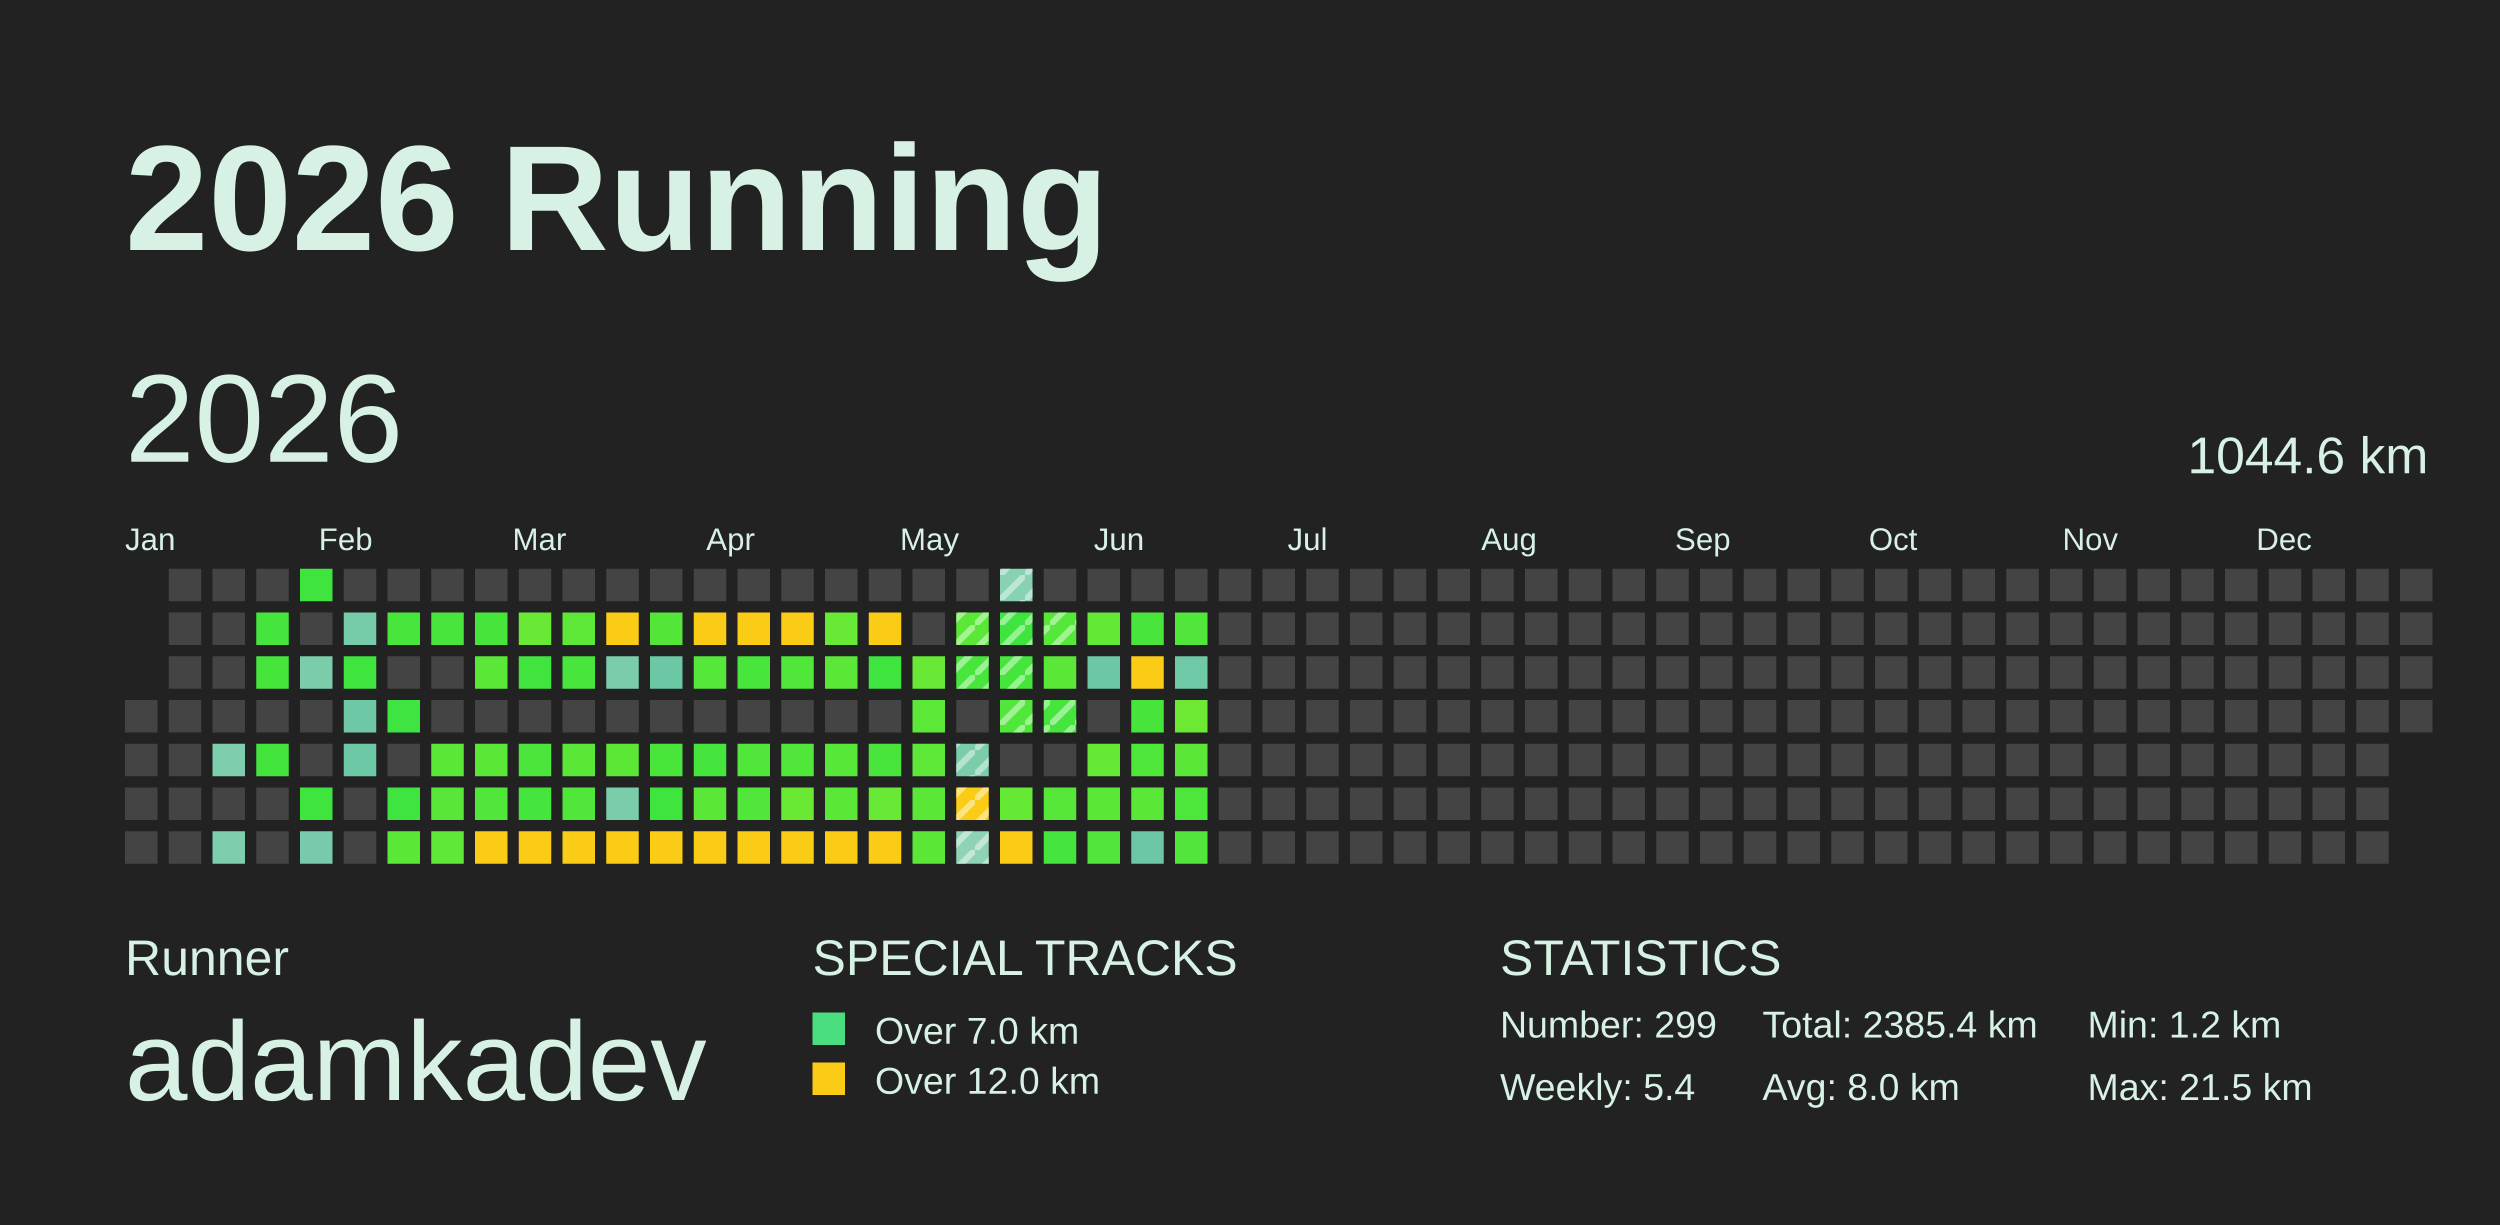
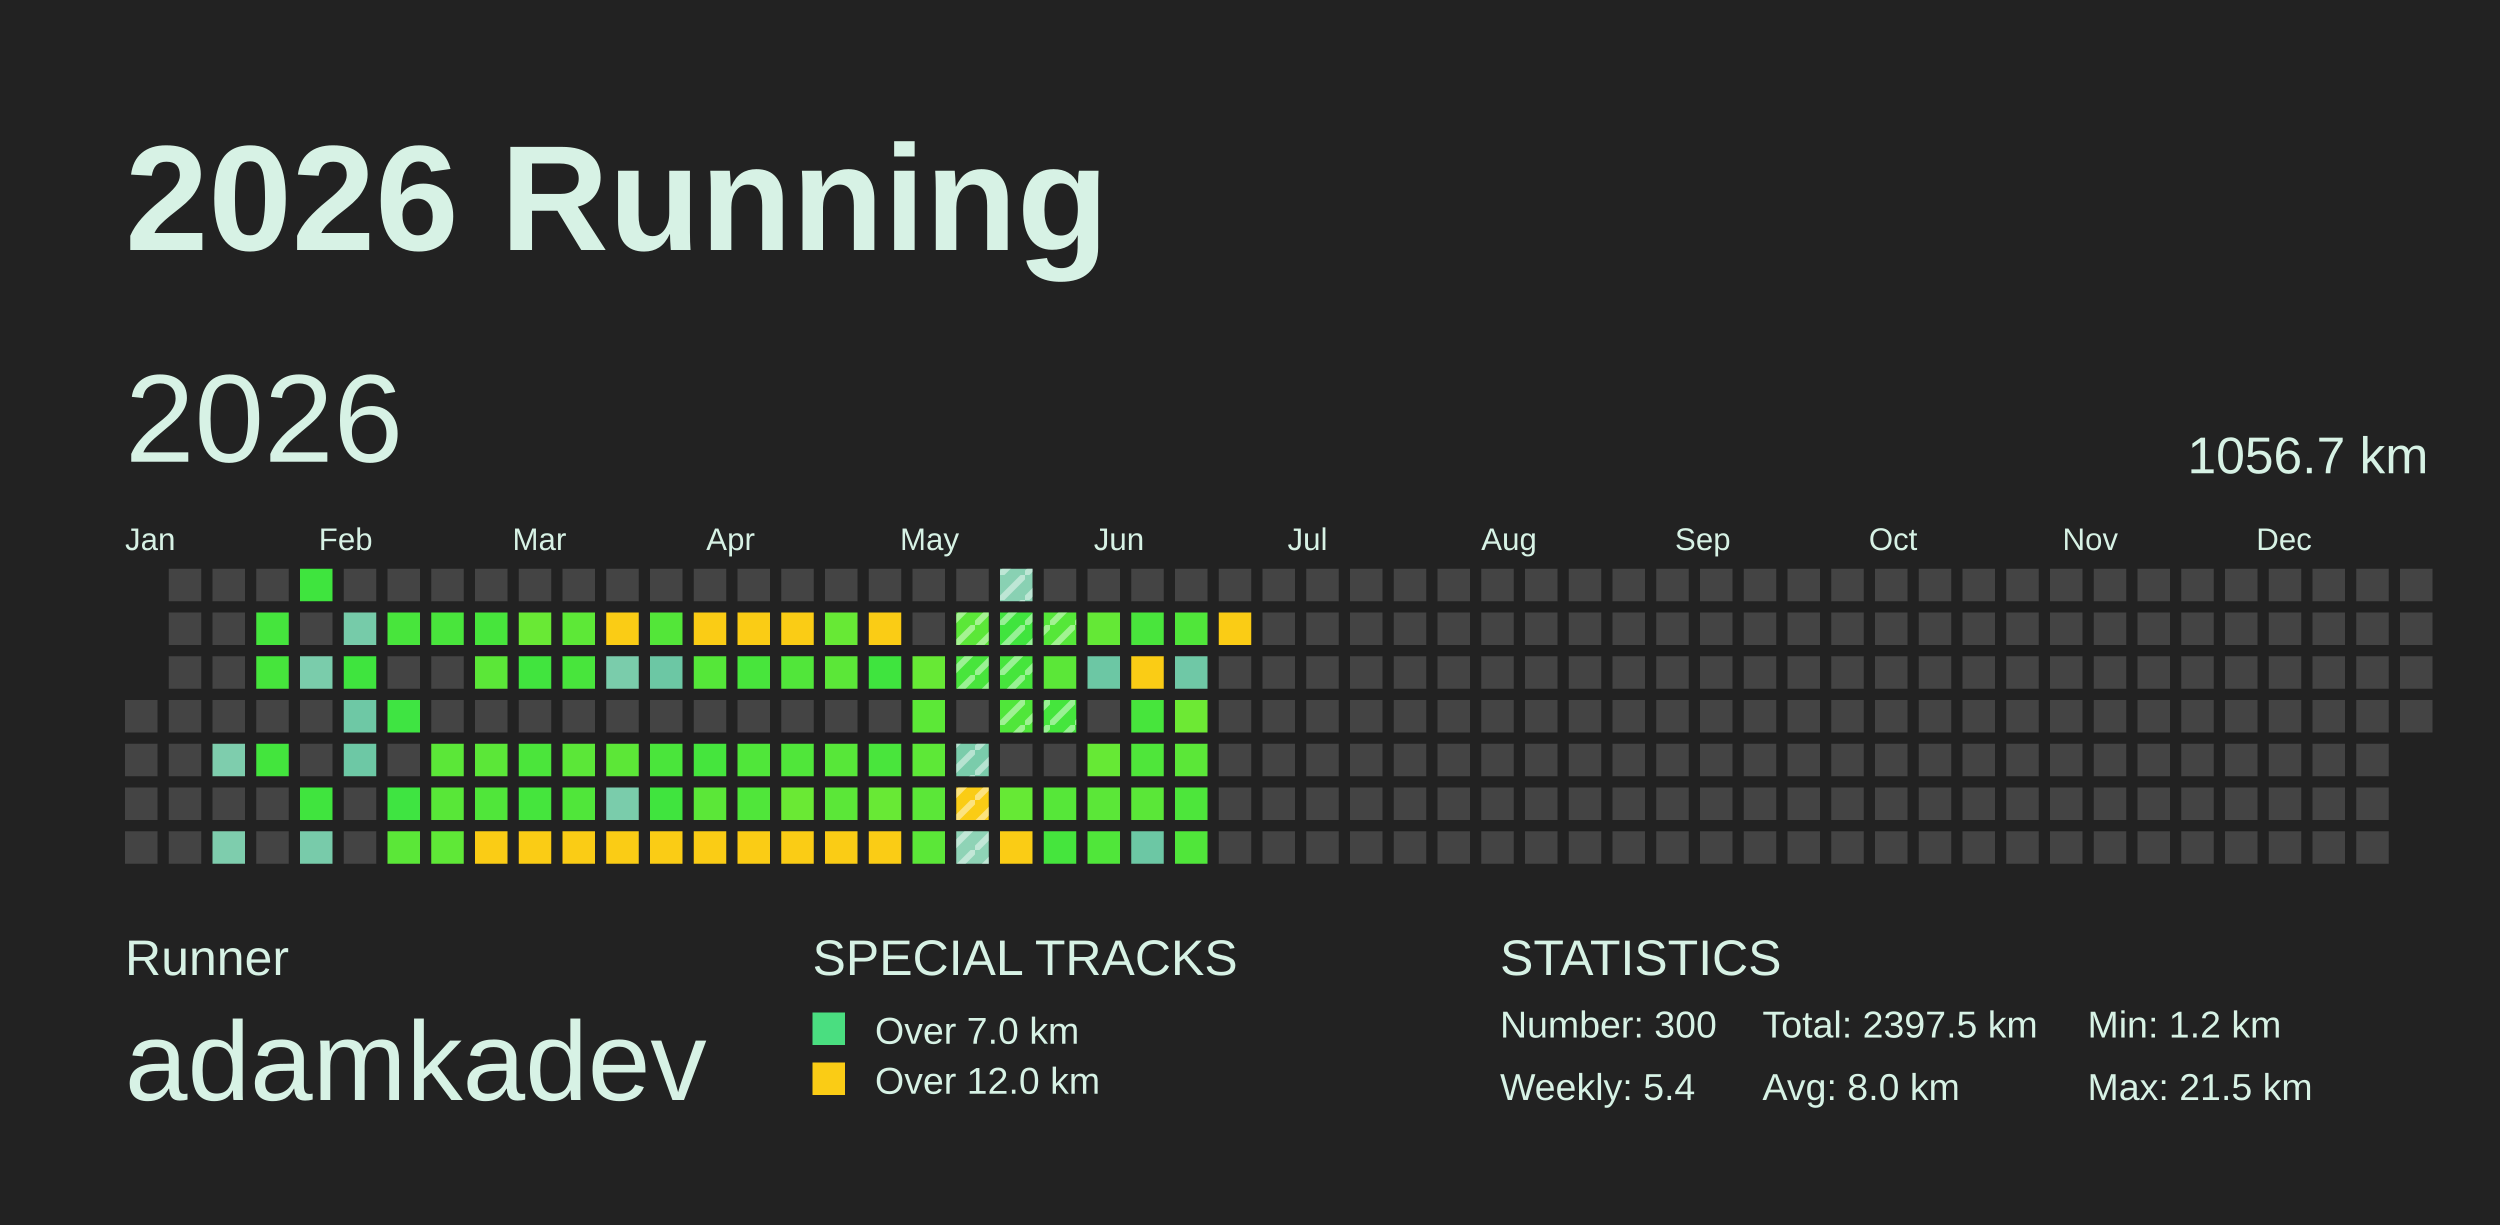
<svg xmlns="http://www.w3.org/2000/svg" baseProfile="full" height="98mm" version="1.1" viewBox="0,0,200,98" width="200mm">
  <defs>
    <pattern height="2" id="indoor-stripe" patternUnits="userSpaceOnUse" width="2">
      <line stroke="white" stroke-opacity="0.45" stroke-width="0.5" x1="0" x2="2" y1="2" y2="0" />
    </pattern>
  </defs>
  <rect fill="#222222" height="98" width="200" x="0" y="0" />
  <text fill="#D7F2E5" style="font-size:12px; font-family:Arial; font-weight:bold;" x="10" y="20">2026 Running</text>
  <text fill="#D7F2E5" style="font-size:4px; font-family:Arial" x="10" y="78">Runner</text>
  <text fill="#D7F2E5" style="font-size:9px; font-family:Arial" x="10" y="88">adamkadev</text>
  <text fill="#D7F2E5" style="font-size:4px; font-family:Arial" x="65" y="78">SPECIAL TRACKS</text>
  <rect fill="#4ADE80" height="2.6" width="2.6" x="65" y="81" />
  <text fill="#D7F2E5" style="font-size:3px; font-family:Arial" x="70" y="83.5">Over 7.0 km</text>
  <rect fill="#FACC15" height="2.6" width="2.6" x="65" y="85" />
  <text fill="#D7F2E5" style="font-size:3px; font-family:Arial" x="70" y="87.5">Over 12.0 km</text>
  <text fill="#D7F2E5" style="font-size:4px; font-family:Arial" x="120" y="78">STATISTICS</text>
-   <text fill="#D7F2E5" style="font-size:3px; font-family:Arial" x="120" y="83">Number: 299</text>
+   <text fill="#D7F2E5" style="font-size:3px; font-family:Arial" x="120" y="83">Number: 300</text>
  <text fill="#D7F2E5" style="font-size:3px; font-family:Arial" x="120" y="88">Weekly: 5.4</text>
-   <text fill="#D7F2E5" style="font-size:3px; font-family:Arial" x="141" y="83">Total: 2385.4 km</text>
+   <text fill="#D7F2E5" style="font-size:3px; font-family:Arial" x="141" y="83">Total: 2397.5 km</text>
  <text fill="#D7F2E5" style="font-size:3px; font-family:Arial" x="141" y="88">Avg: 8.0 km</text>
  <text fill="#D7F2E5" style="font-size:3px; font-family:Arial" x="167" y="83">Min: 1.2 km</text>
  <text fill="#D7F2E5" style="font-size:3px; font-family:Arial" x="167" y="88">Max: 21.5 km</text>
  <text dominant-baseline="hanging" fill="#D7F2E5" style="font-size:10.0px; font-family:Arial;" x="10" y="30">2026</text>
-   <text dominant-baseline="hanging" fill="#D7F2E5" style="font-size:4.125px; font-family:Arial;" x="175" y="35">1044.6 km</text>
+   <text dominant-baseline="hanging" fill="#D7F2E5" style="font-size:4.125px; font-family:Arial;" x="175" y="35">1056.7 km</text>
  <text fill="#D7F2E5" style="font-size:2.5px; font-family:Arial" x="10.0" y="44">Jan</text>
  <text fill="#D7F2E5" style="font-size:2.5px; font-family:Arial" x="25.5" y="44">Feb</text>
  <text fill="#D7F2E5" style="font-size:2.5px; font-family:Arial" x="41.0" y="44">Mar</text>
  <text fill="#D7F2E5" style="font-size:2.5px; font-family:Arial" x="56.5" y="44">Apr</text>
  <text fill="#D7F2E5" style="font-size:2.5px; font-family:Arial" x="72.0" y="44">May</text>
  <text fill="#D7F2E5" style="font-size:2.5px; font-family:Arial" x="87.5" y="44">Jun</text>
  <text fill="#D7F2E5" style="font-size:2.5px; font-family:Arial" x="103.0" y="44">Jul</text>
  <text fill="#D7F2E5" style="font-size:2.5px; font-family:Arial" x="118.5" y="44">Aug</text>
  <text fill="#D7F2E5" style="font-size:2.5px; font-family:Arial" x="134.0" y="44">Sep</text>
  <text fill="#D7F2E5" style="font-size:2.5px; font-family:Arial" x="149.5" y="44">Oct</text>
  <text fill="#D7F2E5" style="font-size:2.5px; font-family:Arial" x="165.0" y="44">Nov</text>
  <text fill="#D7F2E5" style="font-size:2.5px; font-family:Arial" x="180.5" y="44">Dec</text>
  <rect fill="#444444" height="2.6" width="2.6" x="10.0" y="56.0" />
  <rect fill="#444444" height="2.6" width="2.6" x="10.0" y="59.5" />
  <rect fill="#444444" height="2.6" width="2.6" x="10.0" y="63.0" />
  <rect fill="#444444" height="2.6" width="2.6" x="10.0" y="66.5" />
  <rect fill="#444444" height="2.6" width="2.6" x="13.5" y="45.5" />
  <rect fill="#444444" height="2.6" width="2.6" x="13.5" y="49.0" />
  <rect fill="#444444" height="2.6" width="2.6" x="13.5" y="52.5" />
  <rect fill="#444444" height="2.6" width="2.6" x="13.5" y="56.0" />
  <rect fill="#444444" height="2.6" width="2.6" x="13.5" y="59.5" />
  <rect fill="#444444" height="2.6" width="2.6" x="13.5" y="63.0" />
  <rect fill="#444444" height="2.6" width="2.6" x="13.5" y="66.5" />
  <rect fill="#444444" height="2.6" width="2.6" x="17.0" y="45.5" />
  <rect fill="#444444" height="2.6" width="2.6" x="17.0" y="49.0" />
  <rect fill="#444444" height="2.6" width="2.6" x="17.0" y="52.5" />
  <rect fill="#444444" height="2.6" width="2.6" x="17.0" y="56.0" />
  <rect fill="#7ecdad" height="2.6" width="2.6" x="17.0" y="59.5" />
  <rect fill="#444444" height="2.6" width="2.6" x="17.0" y="63.0" />
  <rect fill="#7ecdad" height="2.6" width="2.6" x="17.0" y="66.5" />
  <rect fill="#444444" height="2.6" width="2.6" x="20.5" y="45.5" />
  <rect fill="#45e53d" height="2.6" width="2.6" x="20.5" y="49.0" />
  <rect fill="#46e53c" height="2.6" width="2.6" x="20.5" y="52.5" />
  <rect fill="#444444" height="2.6" width="2.6" x="20.5" y="56.0" />
  <rect fill="#43e53d" height="2.6" width="2.6" x="20.5" y="59.5" />
  <rect fill="#444444" height="2.6" width="2.6" x="20.5" y="63.0" />
  <rect fill="#444444" height="2.6" width="2.6" x="20.5" y="66.5" />
  <rect fill="#3fe43e" height="2.6" width="2.6" x="24.0" y="45.5" />
  <rect fill="#444444" height="2.6" width="2.6" x="24.0" y="49.0" />
  <rect fill="#7accab" height="2.6" width="2.6" x="24.0" y="52.5" />
  <rect fill="#444444" height="2.6" width="2.6" x="24.0" y="56.0" />
  <rect fill="#444444" height="2.6" width="2.6" x="24.0" y="59.5" />
  <rect fill="#40e43e" height="2.6" width="2.6" x="24.0" y="63.0" />
  <rect fill="#78cbaa" height="2.6" width="2.6" x="24.0" y="66.5" />
  <rect fill="#444444" height="2.6" width="2.6" x="27.5" y="45.5" />
  <rect fill="#76cba9" height="2.6" width="2.6" x="27.5" y="49.0" />
  <rect fill="#3fe43e" height="2.6" width="2.6" x="27.5" y="52.5" />
  <rect fill="#6ec8a5" height="2.6" width="2.6" x="27.5" y="56.0" />
  <rect fill="#6dc8a5" height="2.6" width="2.6" x="27.5" y="59.5" />
  <rect fill="#444444" height="2.6" width="2.6" x="27.5" y="63.0" />
  <rect fill="#444444" height="2.6" width="2.6" x="27.5" y="66.5" />
  <rect fill="#444444" height="2.6" width="2.6" x="31.0" y="45.5" />
  <rect fill="#48e53c" height="2.6" width="2.6" x="31.0" y="49.0" />
  <rect fill="#444444" height="2.6" width="2.6" x="31.0" y="52.5" />
  <rect fill="#3fe442" height="2.6" width="2.6" x="31.0" y="56.0" />
  <rect fill="#444444" height="2.6" width="2.6" x="31.0" y="59.5" />
  <rect fill="#3fe441" height="2.6" width="2.6" x="31.0" y="63.0" />
  <rect fill="#5be738" height="2.6" width="2.6" x="31.0" y="66.5" />
  <rect fill="#444444" height="2.6" width="2.6" x="34.5" y="45.5" />
  <rect fill="#49e53c" height="2.6" width="2.6" x="34.5" y="49.0" />
  <rect fill="#444444" height="2.6" width="2.6" x="34.5" y="52.5" />
  <rect fill="#444444" height="2.6" width="2.6" x="34.5" y="56.0" />
  <rect fill="#5be738" height="2.6" width="2.6" x="34.5" y="59.5" />
  <rect fill="#58e738" height="2.6" width="2.6" x="34.5" y="63.0" />
  <rect fill="#5fe837" height="2.6" width="2.6" x="34.5" y="66.5" />
  <rect fill="#444444" height="2.6" width="2.6" x="38.0" y="45.5" />
  <rect fill="#47e53c" height="2.6" width="2.6" x="38.0" y="49.0" />
  <rect fill="#5be738" height="2.6" width="2.6" x="38.0" y="52.5" />
  <rect fill="#444444" height="2.6" width="2.6" x="38.0" y="56.0" />
  <rect fill="#5be738" height="2.6" width="2.6" x="38.0" y="59.5" />
  <rect fill="#50e63a" height="2.6" width="2.6" x="38.0" y="63.0" />
  <rect fill="#FACC15" height="2.6" width="2.6" x="38.0" y="66.5" />
  <rect fill="#444444" height="2.6" width="2.6" x="41.5" y="45.5" />
  <rect fill="#69e935" height="2.6" width="2.6" x="41.5" y="49.0" />
  <rect fill="#41e43e" height="2.6" width="2.6" x="41.5" y="52.5" />
  <rect fill="#444444" height="2.6" width="2.6" x="41.5" y="56.0" />
  <rect fill="#4be53b" height="2.6" width="2.6" x="41.5" y="59.5" />
  <rect fill="#45e53d" height="2.6" width="2.6" x="41.5" y="63.0" />
  <rect fill="#FACC15" height="2.6" width="2.6" x="41.5" y="66.5" />
  <rect fill="#444444" height="2.6" width="2.6" x="45.0" y="45.5" />
  <rect fill="#5de837" height="2.6" width="2.6" x="45.0" y="49.0" />
  <rect fill="#48e53c" height="2.6" width="2.6" x="45.0" y="52.5" />
  <rect fill="#444444" height="2.6" width="2.6" x="45.0" y="56.0" />
  <rect fill="#5be738" height="2.6" width="2.6" x="45.0" y="59.5" />
  <rect fill="#50e63a" height="2.6" width="2.6" x="45.0" y="63.0" />
  <rect fill="#FACC15" height="2.6" width="2.6" x="45.0" y="66.5" />
  <rect fill="#444444" height="2.6" width="2.6" x="48.5" y="45.5" />
  <rect fill="#FACC15" height="2.6" width="2.6" x="48.5" y="49.0" />
  <rect fill="#7accab" height="2.6" width="2.6" x="48.5" y="52.5" />
  <rect fill="#444444" height="2.6" width="2.6" x="48.5" y="56.0" />
  <rect fill="#5ce737" height="2.6" width="2.6" x="48.5" y="59.5" />
  <rect fill="#7accab" height="2.6" width="2.6" x="48.5" y="63.0" />
  <rect fill="#FACC15" height="2.6" width="2.6" x="48.5" y="66.5" />
  <rect fill="#444444" height="2.6" width="2.6" x="52.0" y="45.5" />
  <rect fill="#53e639" height="2.6" width="2.6" x="52.0" y="49.0" />
  <rect fill="#6cc7a4" height="2.6" width="2.6" x="52.0" y="52.5" />
  <rect fill="#444444" height="2.6" width="2.6" x="52.0" y="56.0" />
  <rect fill="#4ae53b" height="2.6" width="2.6" x="52.0" y="59.5" />
  <rect fill="#40e43e" height="2.6" width="2.6" x="52.0" y="63.0" />
  <rect fill="#FACC15" height="2.6" width="2.6" x="52.0" y="66.5" />
  <rect fill="#444444" height="2.6" width="2.6" x="55.5" y="45.5" />
  <rect fill="#FACC15" height="2.6" width="2.6" x="55.5" y="49.0" />
  <rect fill="#55e739" height="2.6" width="2.6" x="55.5" y="52.5" />
  <rect fill="#444444" height="2.6" width="2.6" x="55.5" y="56.0" />
  <rect fill="#45e53d" height="2.6" width="2.6" x="55.5" y="59.5" />
  <rect fill="#5be738" height="2.6" width="2.6" x="55.5" y="63.0" />
  <rect fill="#FACC15" height="2.6" width="2.6" x="55.5" y="66.5" />
  <rect fill="#444444" height="2.6" width="2.6" x="59.0" y="45.5" />
  <rect fill="#FACC15" height="2.6" width="2.6" x="59.0" y="49.0" />
  <rect fill="#48e53c" height="2.6" width="2.6" x="59.0" y="52.5" />
  <rect fill="#444444" height="2.6" width="2.6" x="59.0" y="56.0" />
  <rect fill="#50e63a" height="2.6" width="2.6" x="59.0" y="59.5" />
  <rect fill="#50e63a" height="2.6" width="2.6" x="59.0" y="63.0" />
  <rect fill="#FACC15" height="2.6" width="2.6" x="59.0" y="66.5" />
  <rect fill="#444444" height="2.6" width="2.6" x="62.5" y="45.5" />
  <rect fill="#FACC15" height="2.6" width="2.6" x="62.5" y="49.0" />
  <rect fill="#51e63a" height="2.6" width="2.6" x="62.5" y="52.5" />
  <rect fill="#444444" height="2.6" width="2.6" x="62.5" y="56.0" />
  <rect fill="#50e63a" height="2.6" width="2.6" x="62.5" y="59.5" />
  <rect fill="#6ae934" height="2.6" width="2.6" x="62.5" y="63.0" />
  <rect fill="#FACC15" height="2.6" width="2.6" x="62.5" y="66.5" />
  <rect fill="#444444" height="2.6" width="2.6" x="66.0" y="45.5" />
  <rect fill="#67e935" height="2.6" width="2.6" x="66.0" y="49.0" />
  <rect fill="#5be738" height="2.6" width="2.6" x="66.0" y="52.5" />
  <rect fill="#444444" height="2.6" width="2.6" x="66.0" y="56.0" />
  <rect fill="#57e739" height="2.6" width="2.6" x="66.0" y="59.5" />
  <rect fill="#5be738" height="2.6" width="2.6" x="66.0" y="63.0" />
  <rect fill="#FACC15" height="2.6" width="2.6" x="66.0" y="66.5" />
  <rect fill="#444444" height="2.6" width="2.6" x="69.5" y="45.5" />
  <rect fill="#FACC15" height="2.6" width="2.6" x="69.5" y="49.0" />
  <rect fill="#3fe43e" height="2.6" width="2.6" x="69.5" y="52.5" />
  <rect fill="#444444" height="2.6" width="2.6" x="69.5" y="56.0" />
  <rect fill="#49e53c" height="2.6" width="2.6" x="69.5" y="59.5" />
  <rect fill="#68e935" height="2.6" width="2.6" x="69.5" y="63.0" />
  <rect fill="#FACC15" height="2.6" width="2.6" x="69.5" y="66.5" />
  <rect fill="#444444" height="2.6" width="2.6" x="73.0" y="45.5" />
  <rect fill="#444444" height="2.6" width="2.6" x="73.0" y="49.0" />
  <rect fill="#67e935" height="2.6" width="2.6" x="73.0" y="52.5" />
  <rect fill="#5ce837" height="2.6" width="2.6" x="73.0" y="56.0" />
  <rect fill="#5de837" height="2.6" width="2.6" x="73.0" y="59.5" />
  <rect fill="#5be738" height="2.6" width="2.6" x="73.0" y="63.0" />
  <rect fill="#5be738" height="2.6" width="2.6" x="73.0" y="66.5" />
  <rect fill="#444444" height="2.6" width="2.6" x="76.5" y="45.5" />
  <rect fill="#5be738" height="2.6" width="2.6" x="76.5" y="49.0" />
  <rect fill="url(#indoor-stripe)" height="2.6" style="pointer-events: none;" width="2.6" x="76.5" y="49.0" />
  <rect fill="#48e53c" height="2.6" width="2.6" x="76.5" y="52.5" />
  <rect fill="url(#indoor-stripe)" height="2.6" style="pointer-events: none;" width="2.6" x="76.5" y="52.5" />
  <rect fill="#444444" height="2.6" width="2.6" x="76.5" y="56.0" />
  <rect fill="#7accab" height="2.6" width="2.6" x="76.5" y="59.5" />
  <rect fill="url(#indoor-stripe)" height="2.6" style="pointer-events: none;" width="2.6" x="76.5" y="59.5" />
  <rect fill="#FACC15" height="2.6" width="2.6" x="76.5" y="63.0" />
  <rect fill="url(#indoor-stripe)" height="2.6" style="pointer-events: none;" width="2.6" x="76.5" y="63.0" />
  <rect fill="#8fd3b6" height="2.6" width="2.6" x="76.5" y="66.5" />
  <rect fill="url(#indoor-stripe)" height="2.6" style="pointer-events: none;" width="2.6" x="76.5" y="66.5" />
  <rect fill="#89d1b3" height="2.6" width="2.6" x="80.0" y="45.5" />
  <rect fill="url(#indoor-stripe)" height="2.6" style="pointer-events: none;" width="2.6" x="80.0" y="45.5" />
  <rect fill="#40e43e" height="2.6" width="2.6" x="80.0" y="49.0" />
  <rect fill="url(#indoor-stripe)" height="2.6" style="pointer-events: none;" width="2.6" x="80.0" y="49.0" />
  <rect fill="#46e53c" height="2.6" width="2.6" x="80.0" y="52.5" />
  <rect fill="url(#indoor-stripe)" height="2.6" style="pointer-events: none;" width="2.6" x="80.0" y="52.5" />
  <rect fill="#50e63a" height="2.6" width="2.6" x="80.0" y="56.0" />
  <rect fill="url(#indoor-stripe)" height="2.6" style="pointer-events: none;" width="2.6" x="80.0" y="56.0" />
  <rect fill="#444444" height="2.6" width="2.6" x="80.0" y="59.5" />
  <rect fill="#66e935" height="2.6" width="2.6" x="80.0" y="63.0" />
  <rect fill="#FACC15" height="2.6" width="2.6" x="80.0" y="66.5" />
  <rect fill="#444444" height="2.6" width="2.6" x="83.5" y="45.5" />
  <rect fill="#55e739" height="2.6" width="2.6" x="83.5" y="49.0" />
  <rect fill="url(#indoor-stripe)" height="2.6" style="pointer-events: none;" width="2.6" x="83.5" y="49.0" />
  <rect fill="#5be738" height="2.6" width="2.6" x="83.5" y="52.5" />
  <rect fill="#45e53d" height="2.6" width="2.6" x="83.5" y="56.0" />
  <rect fill="url(#indoor-stripe)" height="2.6" style="pointer-events: none;" width="2.6" x="83.5" y="56.0" />
  <rect fill="#444444" height="2.6" width="2.6" x="83.5" y="59.5" />
  <rect fill="#56e739" height="2.6" width="2.6" x="83.5" y="63.0" />
  <rect fill="#45e53d" height="2.6" width="2.6" x="83.5" y="66.5" />
  <rect fill="#444444" height="2.6" width="2.6" x="87.0" y="45.5" />
  <rect fill="#64e836" height="2.6" width="2.6" x="87.0" y="49.0" />
  <rect fill="#6cc7a4" height="2.6" width="2.6" x="87.0" y="52.5" />
  <rect fill="#444444" height="2.6" width="2.6" x="87.0" y="56.0" />
  <rect fill="#66e935" height="2.6" width="2.6" x="87.0" y="59.5" />
  <rect fill="#5be738" height="2.6" width="2.6" x="87.0" y="63.0" />
  <rect fill="#50e63a" height="2.6" width="2.6" x="87.0" y="66.5" />
  <rect fill="#444444" height="2.6" width="2.6" x="90.5" y="45.5" />
  <rect fill="#49e53c" height="2.6" width="2.6" x="90.5" y="49.0" />
  <rect fill="#FACC15" height="2.6" width="2.6" x="90.5" y="52.5" />
  <rect fill="#47e53c" height="2.6" width="2.6" x="90.5" y="56.0" />
  <rect fill="#4fe63a" height="2.6" width="2.6" x="90.5" y="59.5" />
  <rect fill="#5ae738" height="2.6" width="2.6" x="90.5" y="63.0" />
  <rect fill="#6cc7a4" height="2.6" width="2.6" x="90.5" y="66.5" />
  <rect fill="#444444" height="2.6" width="2.6" x="94.0" y="45.5" />
  <rect fill="#50e63a" height="2.6" width="2.6" x="94.0" y="49.0" />
  <rect fill="#6fc8a6" height="2.6" width="2.6" x="94.0" y="52.5" />
  <rect fill="#6de934" height="2.6" width="2.6" x="94.0" y="56.0" />
  <rect fill="#5be738" height="2.6" width="2.6" x="94.0" y="59.5" />
  <rect fill="#4de63b" height="2.6" width="2.6" x="94.0" y="63.0" />
  <rect fill="#50e63a" height="2.6" width="2.6" x="94.0" y="66.5" />
  <rect fill="#444444" height="2.6" width="2.6" x="97.5" y="45.5" />
-   <rect fill="#444444" height="2.6" width="2.6" x="97.5" y="49.0" />
+   <rect fill="#FACC15" height="2.6" width="2.6" x="97.5" y="49.0" />
  <rect fill="#444444" height="2.6" width="2.6" x="97.5" y="52.5" />
  <rect fill="#444444" height="2.6" width="2.6" x="97.5" y="56.0" />
  <rect fill="#444444" height="2.6" width="2.6" x="97.5" y="59.5" />
  <rect fill="#444444" height="2.6" width="2.6" x="97.5" y="63.0" />
  <rect fill="#444444" height="2.6" width="2.6" x="97.5" y="66.5" />
  <rect fill="#444444" height="2.6" width="2.6" x="101.0" y="45.5" />
  <rect fill="#444444" height="2.6" width="2.6" x="101.0" y="49.0" />
  <rect fill="#444444" height="2.6" width="2.6" x="101.0" y="52.5" />
  <rect fill="#444444" height="2.6" width="2.6" x="101.0" y="56.0" />
  <rect fill="#444444" height="2.6" width="2.6" x="101.0" y="59.5" />
  <rect fill="#444444" height="2.6" width="2.6" x="101.0" y="63.0" />
  <rect fill="#444444" height="2.6" width="2.6" x="101.0" y="66.5" />
  <rect fill="#444444" height="2.6" width="2.6" x="104.5" y="45.5" />
  <rect fill="#444444" height="2.6" width="2.6" x="104.5" y="49.0" />
  <rect fill="#444444" height="2.6" width="2.6" x="104.5" y="52.5" />
  <rect fill="#444444" height="2.6" width="2.6" x="104.5" y="56.0" />
  <rect fill="#444444" height="2.6" width="2.6" x="104.5" y="59.5" />
  <rect fill="#444444" height="2.6" width="2.6" x="104.5" y="63.0" />
  <rect fill="#444444" height="2.6" width="2.6" x="104.5" y="66.5" />
  <rect fill="#444444" height="2.6" width="2.6" x="108.0" y="45.5" />
  <rect fill="#444444" height="2.6" width="2.6" x="108.0" y="49.0" />
  <rect fill="#444444" height="2.6" width="2.6" x="108.0" y="52.5" />
  <rect fill="#444444" height="2.6" width="2.6" x="108.0" y="56.0" />
  <rect fill="#444444" height="2.6" width="2.6" x="108.0" y="59.5" />
  <rect fill="#444444" height="2.6" width="2.6" x="108.0" y="63.0" />
  <rect fill="#444444" height="2.6" width="2.6" x="108.0" y="66.5" />
  <rect fill="#444444" height="2.6" width="2.6" x="111.5" y="45.5" />
  <rect fill="#444444" height="2.6" width="2.6" x="111.5" y="49.0" />
  <rect fill="#444444" height="2.6" width="2.6" x="111.5" y="52.5" />
  <rect fill="#444444" height="2.6" width="2.6" x="111.5" y="56.0" />
  <rect fill="#444444" height="2.6" width="2.6" x="111.5" y="59.5" />
  <rect fill="#444444" height="2.6" width="2.6" x="111.5" y="63.0" />
  <rect fill="#444444" height="2.6" width="2.6" x="111.5" y="66.5" />
  <rect fill="#444444" height="2.6" width="2.6" x="115.0" y="45.5" />
  <rect fill="#444444" height="2.6" width="2.6" x="115.0" y="49.0" />
  <rect fill="#444444" height="2.6" width="2.6" x="115.0" y="52.5" />
  <rect fill="#444444" height="2.6" width="2.6" x="115.0" y="56.0" />
  <rect fill="#444444" height="2.6" width="2.6" x="115.0" y="59.5" />
  <rect fill="#444444" height="2.6" width="2.6" x="115.0" y="63.0" />
  <rect fill="#444444" height="2.6" width="2.6" x="115.0" y="66.5" />
  <rect fill="#444444" height="2.6" width="2.6" x="118.5" y="45.5" />
  <rect fill="#444444" height="2.6" width="2.6" x="118.5" y="49.0" />
  <rect fill="#444444" height="2.6" width="2.6" x="118.5" y="52.5" />
  <rect fill="#444444" height="2.6" width="2.6" x="118.5" y="56.0" />
  <rect fill="#444444" height="2.6" width="2.6" x="118.5" y="59.5" />
  <rect fill="#444444" height="2.6" width="2.6" x="118.5" y="63.0" />
  <rect fill="#444444" height="2.6" width="2.6" x="118.5" y="66.5" />
  <rect fill="#444444" height="2.6" width="2.6" x="122.0" y="45.5" />
  <rect fill="#444444" height="2.6" width="2.6" x="122.0" y="49.0" />
  <rect fill="#444444" height="2.6" width="2.6" x="122.0" y="52.5" />
  <rect fill="#444444" height="2.6" width="2.6" x="122.0" y="56.0" />
  <rect fill="#444444" height="2.6" width="2.6" x="122.0" y="59.5" />
  <rect fill="#444444" height="2.6" width="2.6" x="122.0" y="63.0" />
  <rect fill="#444444" height="2.6" width="2.6" x="122.0" y="66.5" />
  <rect fill="#444444" height="2.6" width="2.6" x="125.5" y="45.5" />
  <rect fill="#444444" height="2.6" width="2.6" x="125.5" y="49.0" />
  <rect fill="#444444" height="2.6" width="2.6" x="125.5" y="52.5" />
  <rect fill="#444444" height="2.6" width="2.6" x="125.5" y="56.0" />
  <rect fill="#444444" height="2.6" width="2.6" x="125.5" y="59.5" />
  <rect fill="#444444" height="2.6" width="2.6" x="125.5" y="63.0" />
  <rect fill="#444444" height="2.6" width="2.6" x="125.5" y="66.5" />
  <rect fill="#444444" height="2.6" width="2.6" x="129.0" y="45.5" />
  <rect fill="#444444" height="2.6" width="2.6" x="129.0" y="49.0" />
  <rect fill="#444444" height="2.6" width="2.6" x="129.0" y="52.5" />
  <rect fill="#444444" height="2.6" width="2.6" x="129.0" y="56.0" />
  <rect fill="#444444" height="2.6" width="2.6" x="129.0" y="59.5" />
  <rect fill="#444444" height="2.6" width="2.6" x="129.0" y="63.0" />
  <rect fill="#444444" height="2.6" width="2.6" x="129.0" y="66.5" />
  <rect fill="#444444" height="2.6" width="2.6" x="132.5" y="45.5" />
  <rect fill="#444444" height="2.6" width="2.6" x="132.5" y="49.0" />
  <rect fill="#444444" height="2.6" width="2.6" x="132.5" y="52.5" />
  <rect fill="#444444" height="2.6" width="2.6" x="132.5" y="56.0" />
  <rect fill="#444444" height="2.6" width="2.6" x="132.5" y="59.5" />
  <rect fill="#444444" height="2.6" width="2.6" x="132.5" y="63.0" />
  <rect fill="#444444" height="2.6" width="2.6" x="132.5" y="66.5" />
  <rect fill="#444444" height="2.6" width="2.6" x="136.0" y="45.5" />
  <rect fill="#444444" height="2.6" width="2.6" x="136.0" y="49.0" />
  <rect fill="#444444" height="2.6" width="2.6" x="136.0" y="52.5" />
  <rect fill="#444444" height="2.6" width="2.6" x="136.0" y="56.0" />
  <rect fill="#444444" height="2.6" width="2.6" x="136.0" y="59.5" />
  <rect fill="#444444" height="2.6" width="2.6" x="136.0" y="63.0" />
  <rect fill="#444444" height="2.6" width="2.6" x="136.0" y="66.5" />
  <rect fill="#444444" height="2.6" width="2.6" x="139.5" y="45.5" />
  <rect fill="#444444" height="2.6" width="2.6" x="139.5" y="49.0" />
  <rect fill="#444444" height="2.6" width="2.6" x="139.5" y="52.5" />
  <rect fill="#444444" height="2.6" width="2.6" x="139.5" y="56.0" />
  <rect fill="#444444" height="2.6" width="2.6" x="139.5" y="59.5" />
  <rect fill="#444444" height="2.6" width="2.6" x="139.5" y="63.0" />
  <rect fill="#444444" height="2.6" width="2.6" x="139.5" y="66.5" />
  <rect fill="#444444" height="2.6" width="2.6" x="143.0" y="45.5" />
  <rect fill="#444444" height="2.6" width="2.6" x="143.0" y="49.0" />
  <rect fill="#444444" height="2.6" width="2.6" x="143.0" y="52.5" />
  <rect fill="#444444" height="2.6" width="2.6" x="143.0" y="56.0" />
  <rect fill="#444444" height="2.6" width="2.6" x="143.0" y="59.5" />
  <rect fill="#444444" height="2.6" width="2.6" x="143.0" y="63.0" />
  <rect fill="#444444" height="2.6" width="2.6" x="143.0" y="66.5" />
  <rect fill="#444444" height="2.6" width="2.6" x="146.5" y="45.5" />
  <rect fill="#444444" height="2.6" width="2.6" x="146.5" y="49.0" />
  <rect fill="#444444" height="2.6" width="2.6" x="146.5" y="52.5" />
  <rect fill="#444444" height="2.6" width="2.6" x="146.5" y="56.0" />
  <rect fill="#444444" height="2.6" width="2.6" x="146.5" y="59.5" />
  <rect fill="#444444" height="2.6" width="2.6" x="146.5" y="63.0" />
  <rect fill="#444444" height="2.6" width="2.6" x="146.5" y="66.5" />
  <rect fill="#444444" height="2.6" width="2.6" x="150.0" y="45.5" />
  <rect fill="#444444" height="2.6" width="2.6" x="150.0" y="49.0" />
  <rect fill="#444444" height="2.6" width="2.6" x="150.0" y="52.5" />
  <rect fill="#444444" height="2.6" width="2.6" x="150.0" y="56.0" />
  <rect fill="#444444" height="2.6" width="2.6" x="150.0" y="59.5" />
  <rect fill="#444444" height="2.6" width="2.6" x="150.0" y="63.0" />
  <rect fill="#444444" height="2.6" width="2.6" x="150.0" y="66.5" />
  <rect fill="#444444" height="2.6" width="2.6" x="153.5" y="45.5" />
  <rect fill="#444444" height="2.6" width="2.6" x="153.5" y="49.0" />
  <rect fill="#444444" height="2.6" width="2.6" x="153.5" y="52.5" />
  <rect fill="#444444" height="2.6" width="2.6" x="153.5" y="56.0" />
  <rect fill="#444444" height="2.6" width="2.6" x="153.5" y="59.5" />
  <rect fill="#444444" height="2.6" width="2.6" x="153.5" y="63.0" />
  <rect fill="#444444" height="2.6" width="2.6" x="153.5" y="66.5" />
  <rect fill="#444444" height="2.6" width="2.6" x="157.0" y="45.5" />
  <rect fill="#444444" height="2.6" width="2.6" x="157.0" y="49.0" />
  <rect fill="#444444" height="2.6" width="2.6" x="157.0" y="52.5" />
  <rect fill="#444444" height="2.6" width="2.6" x="157.0" y="56.0" />
  <rect fill="#444444" height="2.6" width="2.6" x="157.0" y="59.5" />
  <rect fill="#444444" height="2.6" width="2.6" x="157.0" y="63.0" />
  <rect fill="#444444" height="2.6" width="2.6" x="157.0" y="66.5" />
  <rect fill="#444444" height="2.6" width="2.6" x="160.5" y="45.5" />
  <rect fill="#444444" height="2.6" width="2.6" x="160.5" y="49.0" />
  <rect fill="#444444" height="2.6" width="2.6" x="160.5" y="52.5" />
  <rect fill="#444444" height="2.6" width="2.6" x="160.5" y="56.0" />
  <rect fill="#444444" height="2.6" width="2.6" x="160.5" y="59.5" />
  <rect fill="#444444" height="2.6" width="2.6" x="160.5" y="63.0" />
  <rect fill="#444444" height="2.6" width="2.6" x="160.5" y="66.5" />
  <rect fill="#444444" height="2.6" width="2.6" x="164.0" y="45.5" />
  <rect fill="#444444" height="2.6" width="2.6" x="164.0" y="49.0" />
  <rect fill="#444444" height="2.6" width="2.6" x="164.0" y="52.5" />
  <rect fill="#444444" height="2.6" width="2.6" x="164.0" y="56.0" />
  <rect fill="#444444" height="2.6" width="2.6" x="164.0" y="59.5" />
  <rect fill="#444444" height="2.6" width="2.6" x="164.0" y="63.0" />
  <rect fill="#444444" height="2.6" width="2.6" x="164.0" y="66.5" />
  <rect fill="#444444" height="2.6" width="2.6" x="167.5" y="45.5" />
  <rect fill="#444444" height="2.6" width="2.6" x="167.5" y="49.0" />
  <rect fill="#444444" height="2.6" width="2.6" x="167.5" y="52.5" />
  <rect fill="#444444" height="2.6" width="2.6" x="167.5" y="56.0" />
  <rect fill="#444444" height="2.6" width="2.6" x="167.5" y="59.5" />
  <rect fill="#444444" height="2.6" width="2.6" x="167.5" y="63.0" />
  <rect fill="#444444" height="2.6" width="2.6" x="167.5" y="66.5" />
  <rect fill="#444444" height="2.6" width="2.6" x="171.0" y="45.5" />
  <rect fill="#444444" height="2.6" width="2.6" x="171.0" y="49.0" />
  <rect fill="#444444" height="2.6" width="2.6" x="171.0" y="52.5" />
  <rect fill="#444444" height="2.6" width="2.6" x="171.0" y="56.0" />
  <rect fill="#444444" height="2.6" width="2.6" x="171.0" y="59.5" />
  <rect fill="#444444" height="2.6" width="2.6" x="171.0" y="63.0" />
  <rect fill="#444444" height="2.6" width="2.6" x="171.0" y="66.5" />
  <rect fill="#444444" height="2.6" width="2.6" x="174.5" y="45.5" />
  <rect fill="#444444" height="2.6" width="2.6" x="174.5" y="49.0" />
  <rect fill="#444444" height="2.6" width="2.6" x="174.5" y="52.5" />
  <rect fill="#444444" height="2.6" width="2.6" x="174.5" y="56.0" />
  <rect fill="#444444" height="2.6" width="2.6" x="174.5" y="59.5" />
  <rect fill="#444444" height="2.6" width="2.6" x="174.5" y="63.0" />
  <rect fill="#444444" height="2.6" width="2.6" x="174.5" y="66.5" />
  <rect fill="#444444" height="2.6" width="2.6" x="178.0" y="45.5" />
  <rect fill="#444444" height="2.6" width="2.6" x="178.0" y="49.0" />
  <rect fill="#444444" height="2.6" width="2.6" x="178.0" y="52.5" />
  <rect fill="#444444" height="2.6" width="2.6" x="178.0" y="56.0" />
  <rect fill="#444444" height="2.6" width="2.6" x="178.0" y="59.5" />
  <rect fill="#444444" height="2.6" width="2.6" x="178.0" y="63.0" />
  <rect fill="#444444" height="2.6" width="2.6" x="178.0" y="66.5" />
  <rect fill="#444444" height="2.6" width="2.6" x="181.5" y="45.5" />
  <rect fill="#444444" height="2.6" width="2.6" x="181.5" y="49.0" />
  <rect fill="#444444" height="2.6" width="2.6" x="181.5" y="52.5" />
  <rect fill="#444444" height="2.6" width="2.6" x="181.5" y="56.0" />
  <rect fill="#444444" height="2.6" width="2.6" x="181.5" y="59.5" />
  <rect fill="#444444" height="2.6" width="2.6" x="181.5" y="63.0" />
  <rect fill="#444444" height="2.6" width="2.6" x="181.5" y="66.5" />
  <rect fill="#444444" height="2.6" width="2.6" x="185.0" y="45.5" />
  <rect fill="#444444" height="2.6" width="2.6" x="185.0" y="49.0" />
  <rect fill="#444444" height="2.6" width="2.6" x="185.0" y="52.5" />
  <rect fill="#444444" height="2.6" width="2.6" x="185.0" y="56.0" />
  <rect fill="#444444" height="2.6" width="2.6" x="185.0" y="59.5" />
  <rect fill="#444444" height="2.6" width="2.6" x="185.0" y="63.0" />
  <rect fill="#444444" height="2.6" width="2.6" x="185.0" y="66.5" />
  <rect fill="#444444" height="2.6" width="2.6" x="188.5" y="45.5" />
  <rect fill="#444444" height="2.6" width="2.6" x="188.5" y="49.0" />
  <rect fill="#444444" height="2.6" width="2.6" x="188.5" y="52.5" />
  <rect fill="#444444" height="2.6" width="2.6" x="188.5" y="56.0" />
  <rect fill="#444444" height="2.6" width="2.6" x="188.5" y="59.5" />
  <rect fill="#444444" height="2.6" width="2.6" x="188.5" y="63.0" />
  <rect fill="#444444" height="2.6" width="2.6" x="188.5" y="66.5" />
  <rect fill="#444444" height="2.6" width="2.6" x="192.0" y="45.5" />
  <rect fill="#444444" height="2.6" width="2.6" x="192.0" y="49.0" />
  <rect fill="#444444" height="2.6" width="2.6" x="192.0" y="52.5" />
  <rect fill="#444444" height="2.6" width="2.6" x="192.0" y="56.0" />
</svg>
